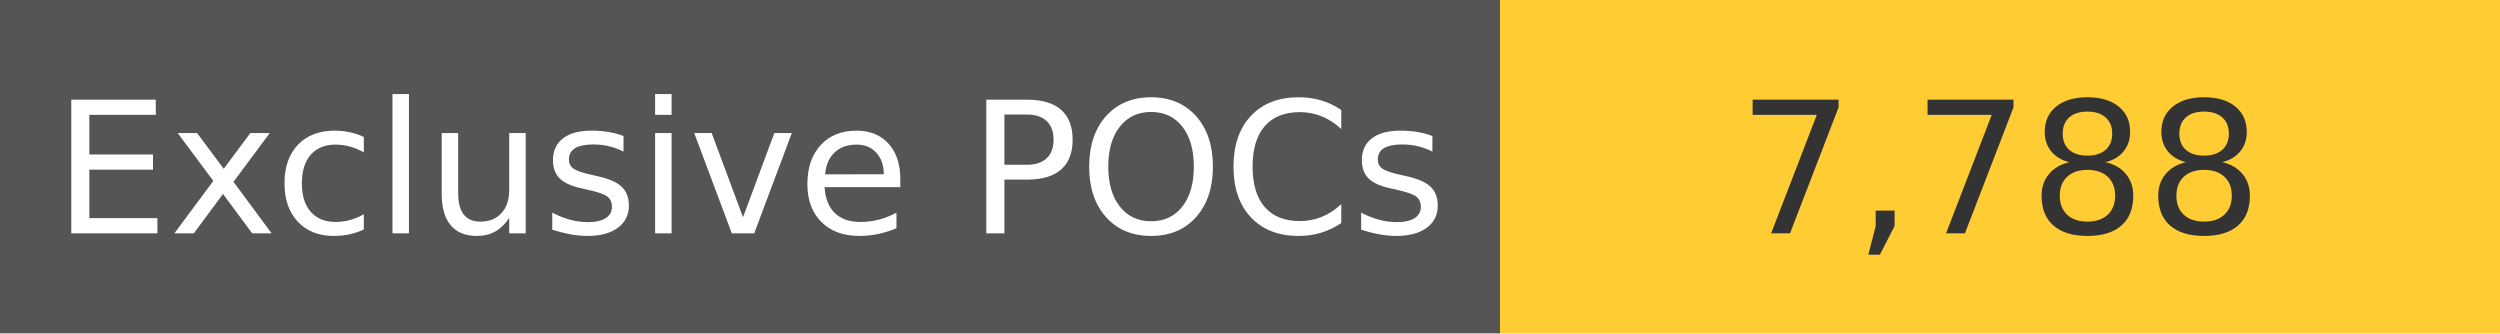
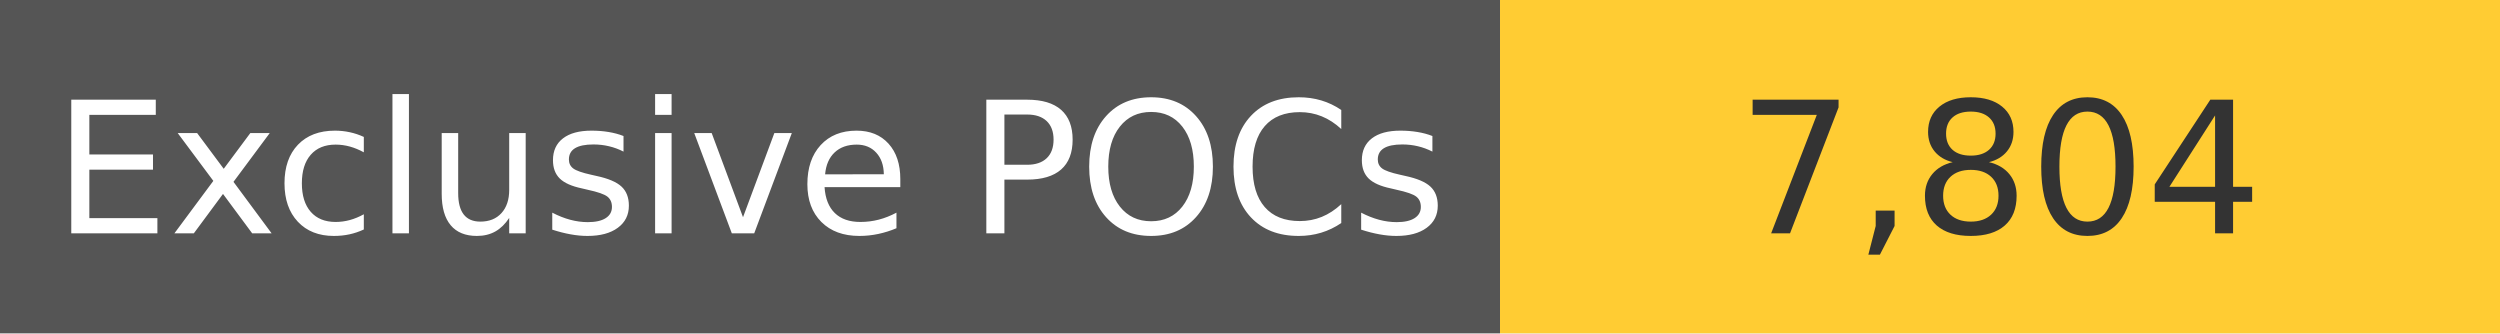
<svg xmlns="http://www.w3.org/2000/svg" width="150" height="20" role="img">
  <linearGradient id="s" x2="0" y2="100%">
    <stop offset="0" stop-color="#bbb" stop-opacity=".1" />
    <stop offset="1" stop-opacity=".1" />
  </linearGradient>
  <g>
    <rect width="90" height="20" fill="#555" />
    <rect x="90" width="267" height="20" fill="#ffcc33" />
  </g>
  <g fill="#fff" text-anchor="middle" font-family="Verdana,Geneva,DejaVu Sans,sans-serif" text-rendering="geometricPrecision" font-size="110">
    <text x="450" y="140" transform="scale(.1)" fill="#fff">
            Exclusive POCs
        </text>
    <text x="1200" y="140" transform="scale(.1)" fill="#333">
-             7,788
+             7,804
        </text>
  </g>
</svg>
